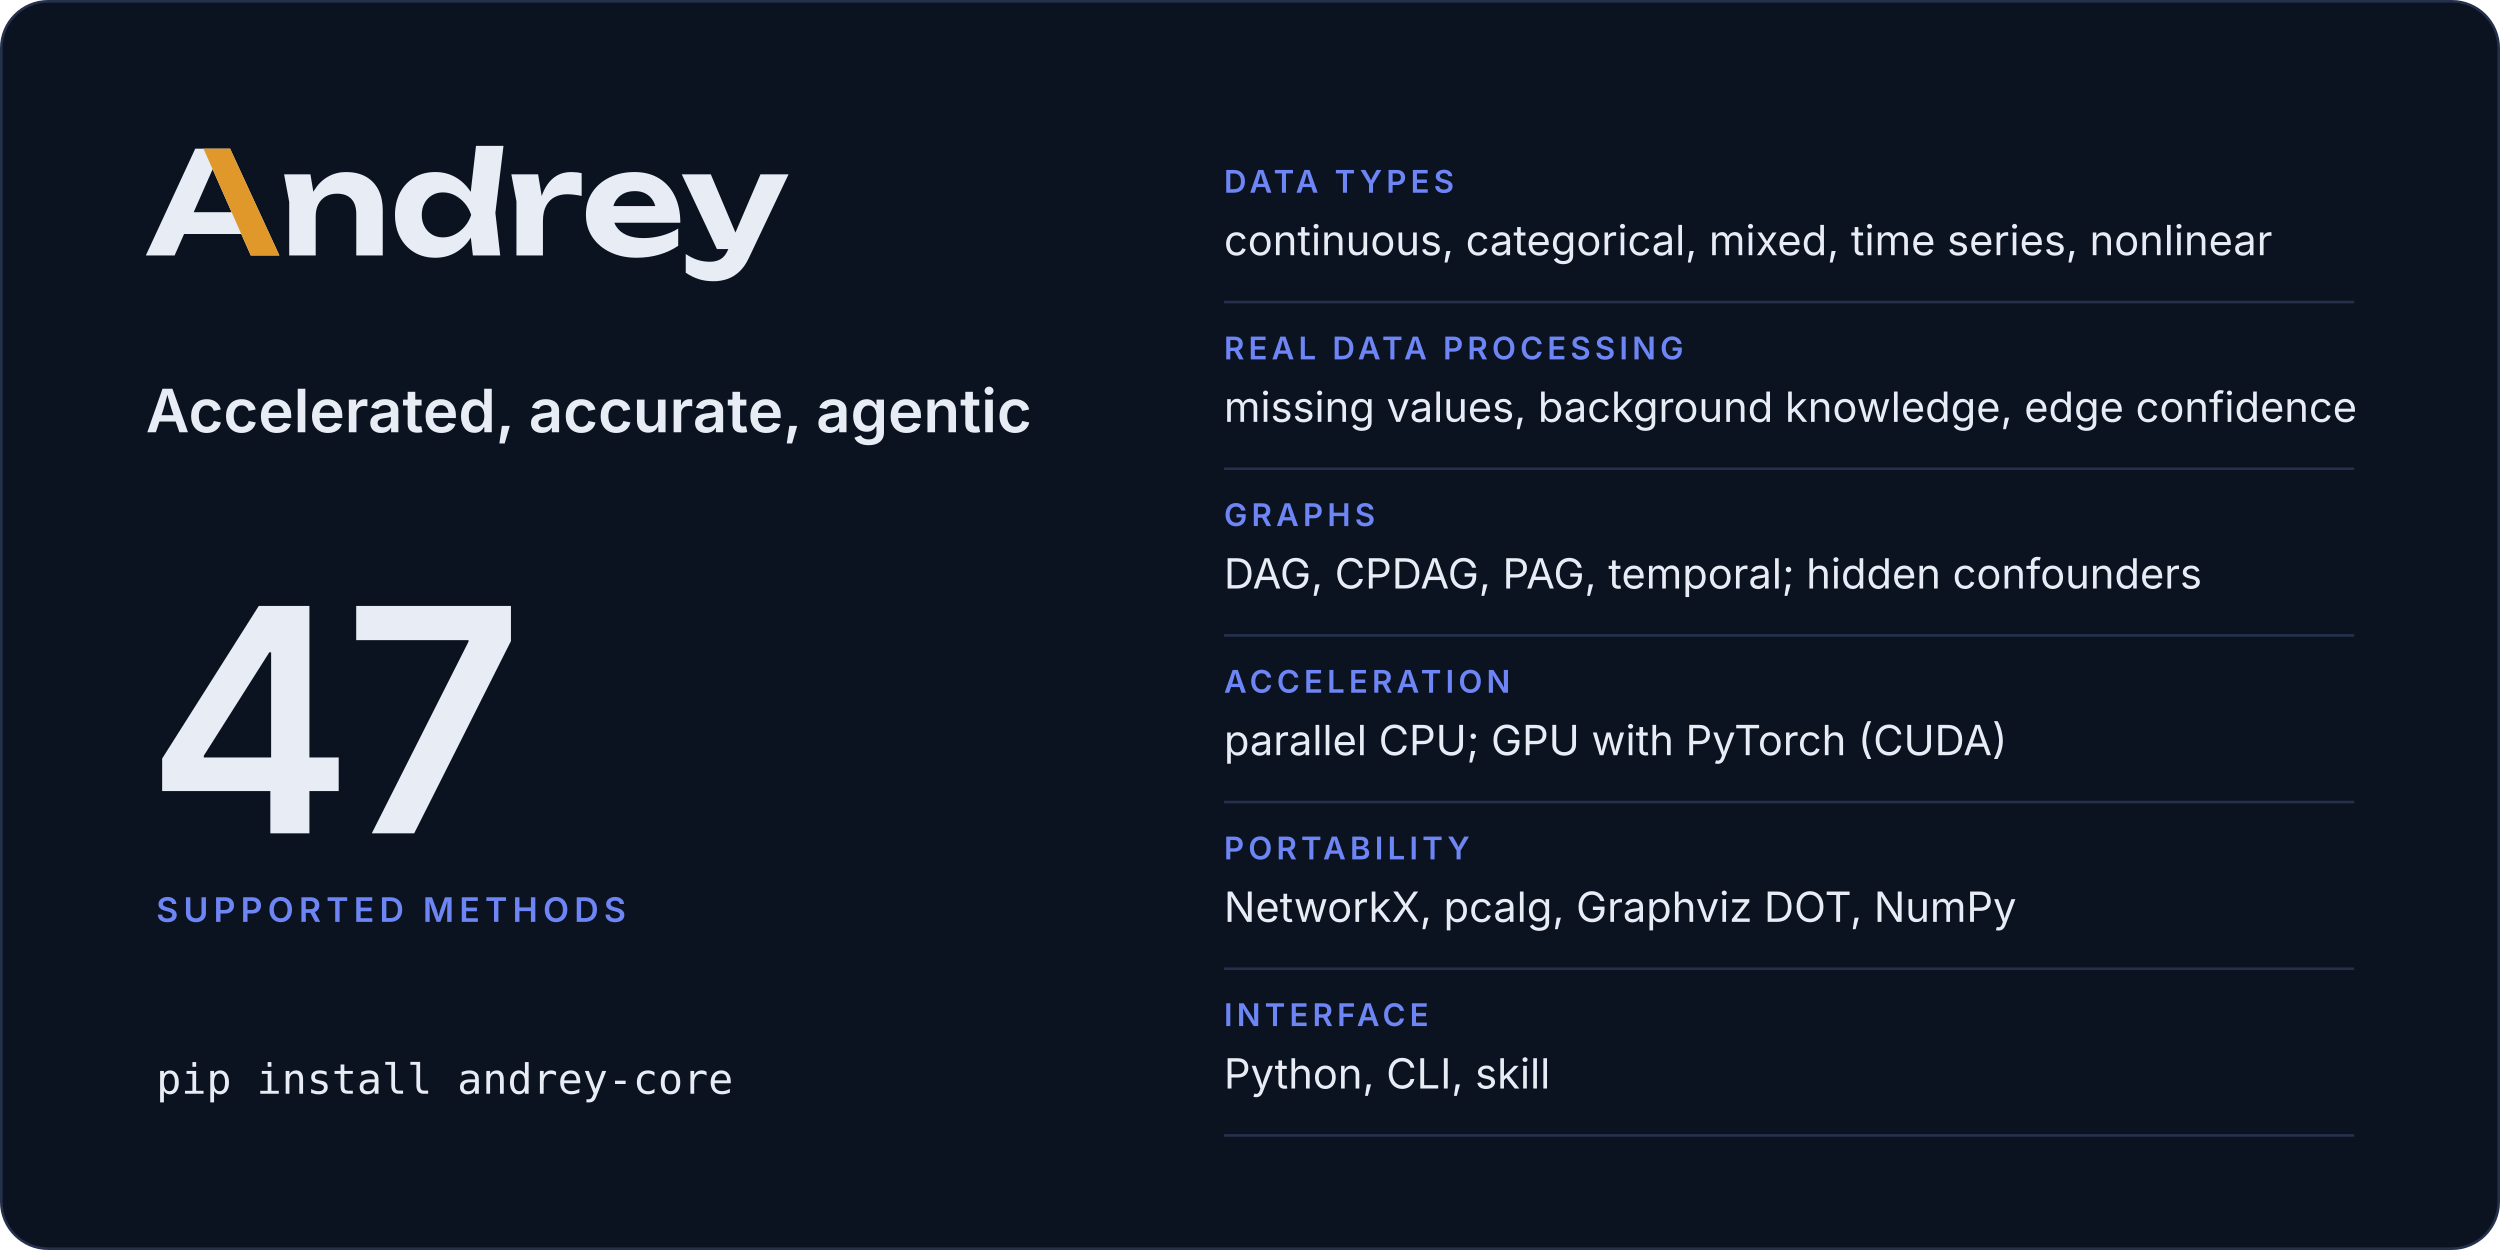
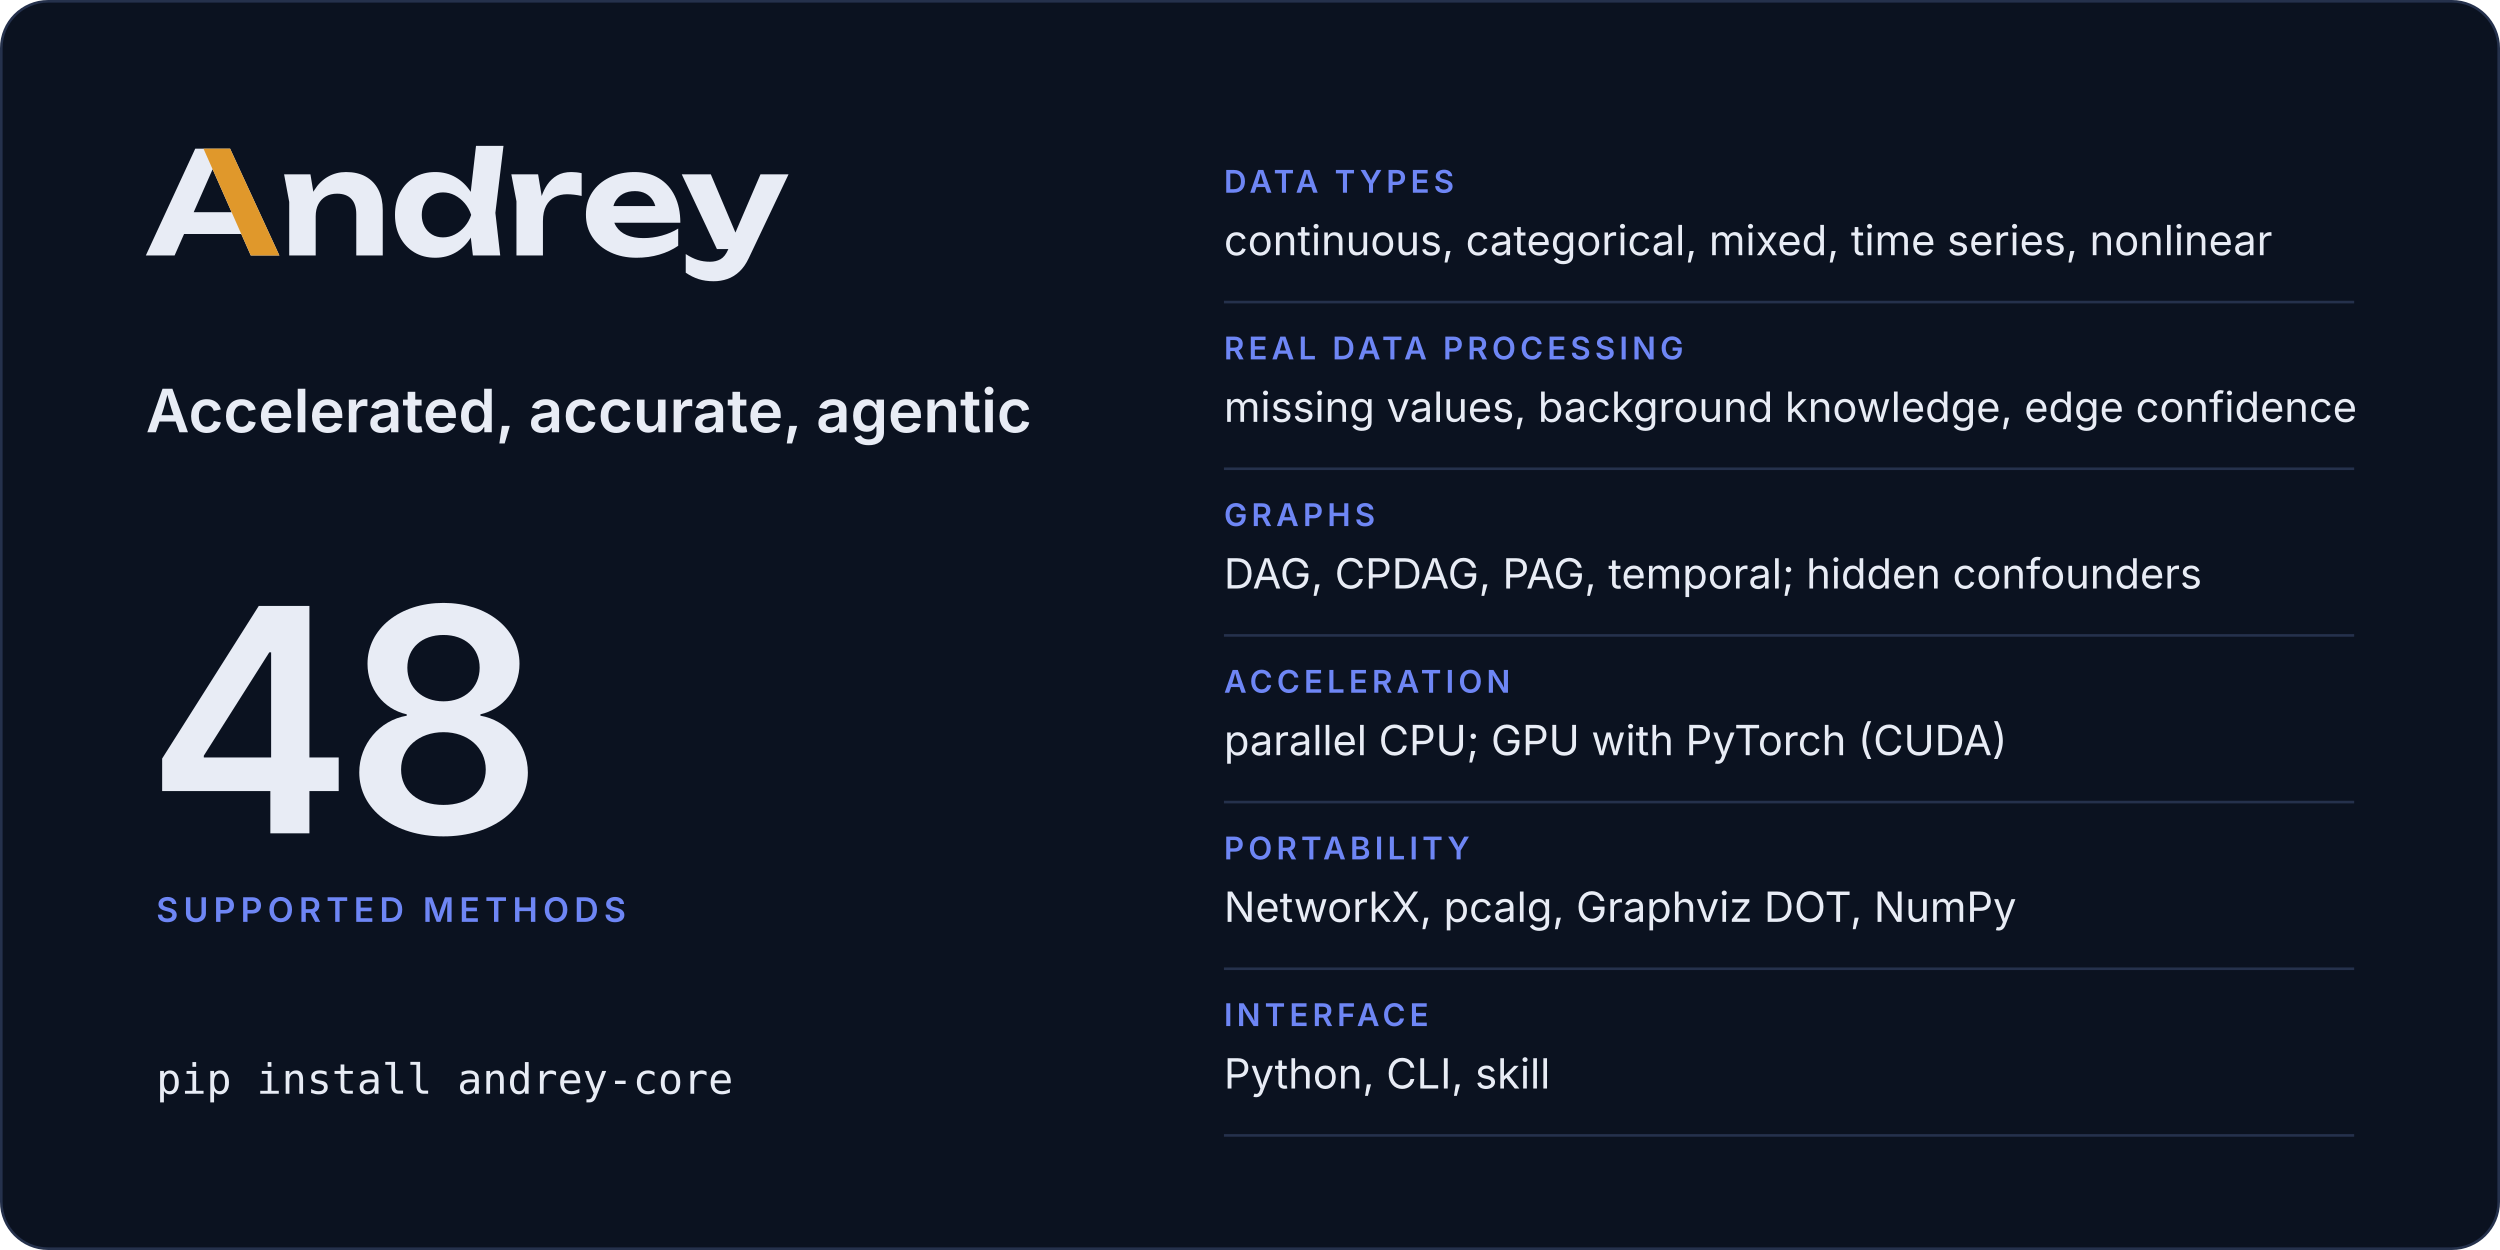
<svg xmlns="http://www.w3.org/2000/svg" width="960" height="480" viewBox="0 0 960 480" role="img" aria-labelledby="card-title card-desc">
  <rect x="0.5" y="0.5" width="959" height="479" rx="18" fill="#0b1220" stroke="#25314c" />
  <svg x="56" y="56" width="246.8" height="52" viewBox="2 -770 4514 951">
    <path fill="#e8ecf5" d="M2299 0H2491L2457 -299L2514 -770H2321L2283.9 -446.5Q2241.8 -511.7 2179 -548.5Q2115 -586 2035 -586Q1951 -586 1887.5 -548Q1824 -510 1788 -442.5Q1752 -375 1752 -285Q1752 -195 1788 -127.5Q1824 -60 1887.5 -22Q1951 16 2035 16Q2115 16 2179 -21.5Q2242.5 -58.7 2284.4 -125.5ZM594 -750H349L2 0H204L270.6 -151H672.2L739 0H940ZM3448 16Q3534 16 3608.5 -6Q3683 -28 3741 -68V-189Q3690 -157 3626 -139.5Q3562 -122 3498 -122Q3428 -122 3379.5 -143Q3331 -164 3305.5 -204Q3297.7 -216.2 3292.3 -230H3756Q3756 -338 3717 -418Q3678 -498 3606 -542Q3534 -586 3434 -586Q3336 -586 3258.5 -548Q3181 -510 3137 -443Q3093 -376 3093 -287Q3093 -196 3139 -128Q3185 -60 3265.5 -22Q3346 16 3448 16ZM3991 181Q4040 181 4085.5 165.5Q4131 150 4170 114Q4209 78 4237 18L4516 -570H4319L4143 -160.9L3970 -570H3766L4013 -45H4093.2L4091 -40Q4070 8 4038.5 26Q4007 44 3965 44Q3918 44 3878.5 31.5Q3839 19 3794 -10V121Q3838 151 3884.5 166Q3931 181 3991 181ZM973 -570 1009 -376V0H1195V-275Q1195 -324 1213.5 -359.5Q1232 -395 1265.5 -414.5Q1299 -434 1345 -434Q1410 -434 1445 -397.5Q1480 -361 1480 -290V0H1666V-318Q1666 -401 1635.5 -461Q1605 -521 1547.5 -553.5Q1490 -586 1408 -586Q1339 -586 1281.5 -553.5Q1224 -521 1185.5 -459Q1181.9 -453.2 1178.5 -447.1L1158 -570ZM2569 -570 2605 -380V0H2791V-240Q2791 -307 2813.5 -349Q2836 -391 2874.5 -410.5Q2913 -430 2961 -430Q2983 -430 3009.5 -427Q3036 -424 3063 -418V-578Q3046 -582 3027 -584Q3008 -586 2991 -586Q2932 -586 2890.5 -562Q2849 -538 2821 -496.5Q2797.4 -461.5 2782.3 -417.5L2757 -570ZM1940 -285Q1940 -331 1959 -366.5Q1978 -402 2011.5 -422.5Q2045 -443 2089 -443Q2133 -443 2172.5 -422.5Q2212 -402 2242 -366.5Q2272 -331 2287 -285Q2272 -239 2242 -203.5Q2212 -168 2172.5 -147.5Q2133 -127 2089 -127Q2045 -127 2011.5 -147.5Q1978 -168 1959 -203.5Q1940 -239 1940 -285ZM604.4 -304H338.1L471 -605.4ZM3285.9 -347Q3290.7 -364.6 3299.5 -380Q3319 -414 3354 -433Q3389 -452 3437 -452Q3481 -452 3513 -434.5Q3545 -417 3564.5 -384.5Q3574.6 -367.7 3580.3 -347Z" />
    <path fill="#e0982b" d="M594 -750H407L604.4 -304L672.2 -151L739 0H940Z" />
  </svg>
  <text x="56" y="166" font-family="Inter, -apple-system, BlinkMacSystemFont, 'Segoe UI', Helvetica, Arial, sans-serif" font-size="23" font-weight="600" letter-spacing="0" fill="#e8ecf5">Accelerated, accurate, agentic</text>
-   <text x="56" y="320" font-family="Inter, -apple-system, BlinkMacSystemFont, 'Segoe UI', Helvetica, Arial, sans-serif" font-size="120" font-weight="600" letter-spacing="-4" fill="#e8ecf5">47</text>
+   <text x="56" y="320" font-family="Inter, -apple-system, BlinkMacSystemFont, 'Segoe UI', Helvetica, Arial, sans-serif" font-size="120" font-weight="600" letter-spacing="-4" fill="#e8ecf5">48</text>
  <text x="60" y="354" font-family="Inter, -apple-system, BlinkMacSystemFont, 'Segoe UI', Helvetica, Arial, sans-serif" font-size="13" font-weight="600" letter-spacing="2" fill="#6e86f5">SUPPORTED METHODS</text>
  <text x="60" y="420" font-family="ui-monospace, SFMono-Regular, Menlo, Consolas, monospace" font-size="16" font-weight="400" letter-spacing="0" fill="#e8ecf5">pip install andrey-core</text>
  <text x="470" y="74" font-family="Inter, -apple-system, BlinkMacSystemFont, 'Segoe UI', Helvetica, Arial, sans-serif" font-size="12" font-weight="600" letter-spacing="1.6" fill="#6e86f5">DATA TYPES</text>
  <text x="470" y="98" font-family="Inter, -apple-system, BlinkMacSystemFont, 'Segoe UI', Helvetica, Arial, sans-serif" font-size="16" font-weight="400" letter-spacing="0" fill="#e8ecf5">continuous, categorical, mixed, time series, nonlinear</text>
  <line x1="470" y1="116" x2="904" y2="116" stroke="#25314c" />
  <text x="470" y="138" font-family="Inter, -apple-system, BlinkMacSystemFont, 'Segoe UI', Helvetica, Arial, sans-serif" font-size="12" font-weight="600" letter-spacing="1.6" fill="#6e86f5">REAL DATA PROCESSING</text>
  <text x="470" y="162" font-family="Inter, -apple-system, BlinkMacSystemFont, 'Segoe UI', Helvetica, Arial, sans-serif" font-size="16" font-weight="400" letter-spacing="0" fill="#e8ecf5">missing values, background knowledge, edge confidence</text>
  <line x1="470" y1="180" x2="904" y2="180" stroke="#25314c" />
  <text x="470" y="202" font-family="Inter, -apple-system, BlinkMacSystemFont, 'Segoe UI', Helvetica, Arial, sans-serif" font-size="12" font-weight="600" letter-spacing="1.6" fill="#6e86f5">GRAPHS</text>
  <text x="470" y="226" font-family="Inter, -apple-system, BlinkMacSystemFont, 'Segoe UI', Helvetica, Arial, sans-serif" font-size="16" font-weight="400" letter-spacing="0" fill="#e8ecf5">DAG, CPDAG, PAG, temporal; hidden confounders</text>
  <line x1="470" y1="244" x2="904" y2="244" stroke="#25314c" />
  <text x="470" y="266" font-family="Inter, -apple-system, BlinkMacSystemFont, 'Segoe UI', Helvetica, Arial, sans-serif" font-size="12" font-weight="600" letter-spacing="1.6" fill="#6e86f5">ACCELERATION</text>
  <text x="470" y="290" font-family="Inter, -apple-system, BlinkMacSystemFont, 'Segoe UI', Helvetica, Arial, sans-serif" font-size="16" font-weight="400" letter-spacing="0" fill="#e8ecf5">parallel CPU; GPU with PyTorch (CUDA)</text>
  <line x1="470" y1="308" x2="904" y2="308" stroke="#25314c" />
  <text x="470" y="330" font-family="Inter, -apple-system, BlinkMacSystemFont, 'Segoe UI', Helvetica, Arial, sans-serif" font-size="12" font-weight="600" letter-spacing="1.6" fill="#6e86f5">PORTABILITY</text>
  <text x="470" y="354" font-family="Inter, -apple-system, BlinkMacSystemFont, 'Segoe UI', Helvetica, Arial, sans-serif" font-size="16" font-weight="400" letter-spacing="0" fill="#e8ecf5">NetworkX, pcalg, Graphviz DOT, NumPy</text>
  <line x1="470" y1="372" x2="904" y2="372" stroke="#25314c" />
  <text x="470" y="394" font-family="Inter, -apple-system, BlinkMacSystemFont, 'Segoe UI', Helvetica, Arial, sans-serif" font-size="12" font-weight="600" letter-spacing="1.6" fill="#6e86f5">INTERFACE</text>
  <text x="470" y="418" font-family="Inter, -apple-system, BlinkMacSystemFont, 'Segoe UI', Helvetica, Arial, sans-serif" font-size="16" font-weight="400" letter-spacing="0" fill="#e8ecf5">Python, CLI, skill</text>
  <line x1="470" y1="436" x2="904" y2="436" stroke="#25314c" />
</svg>
